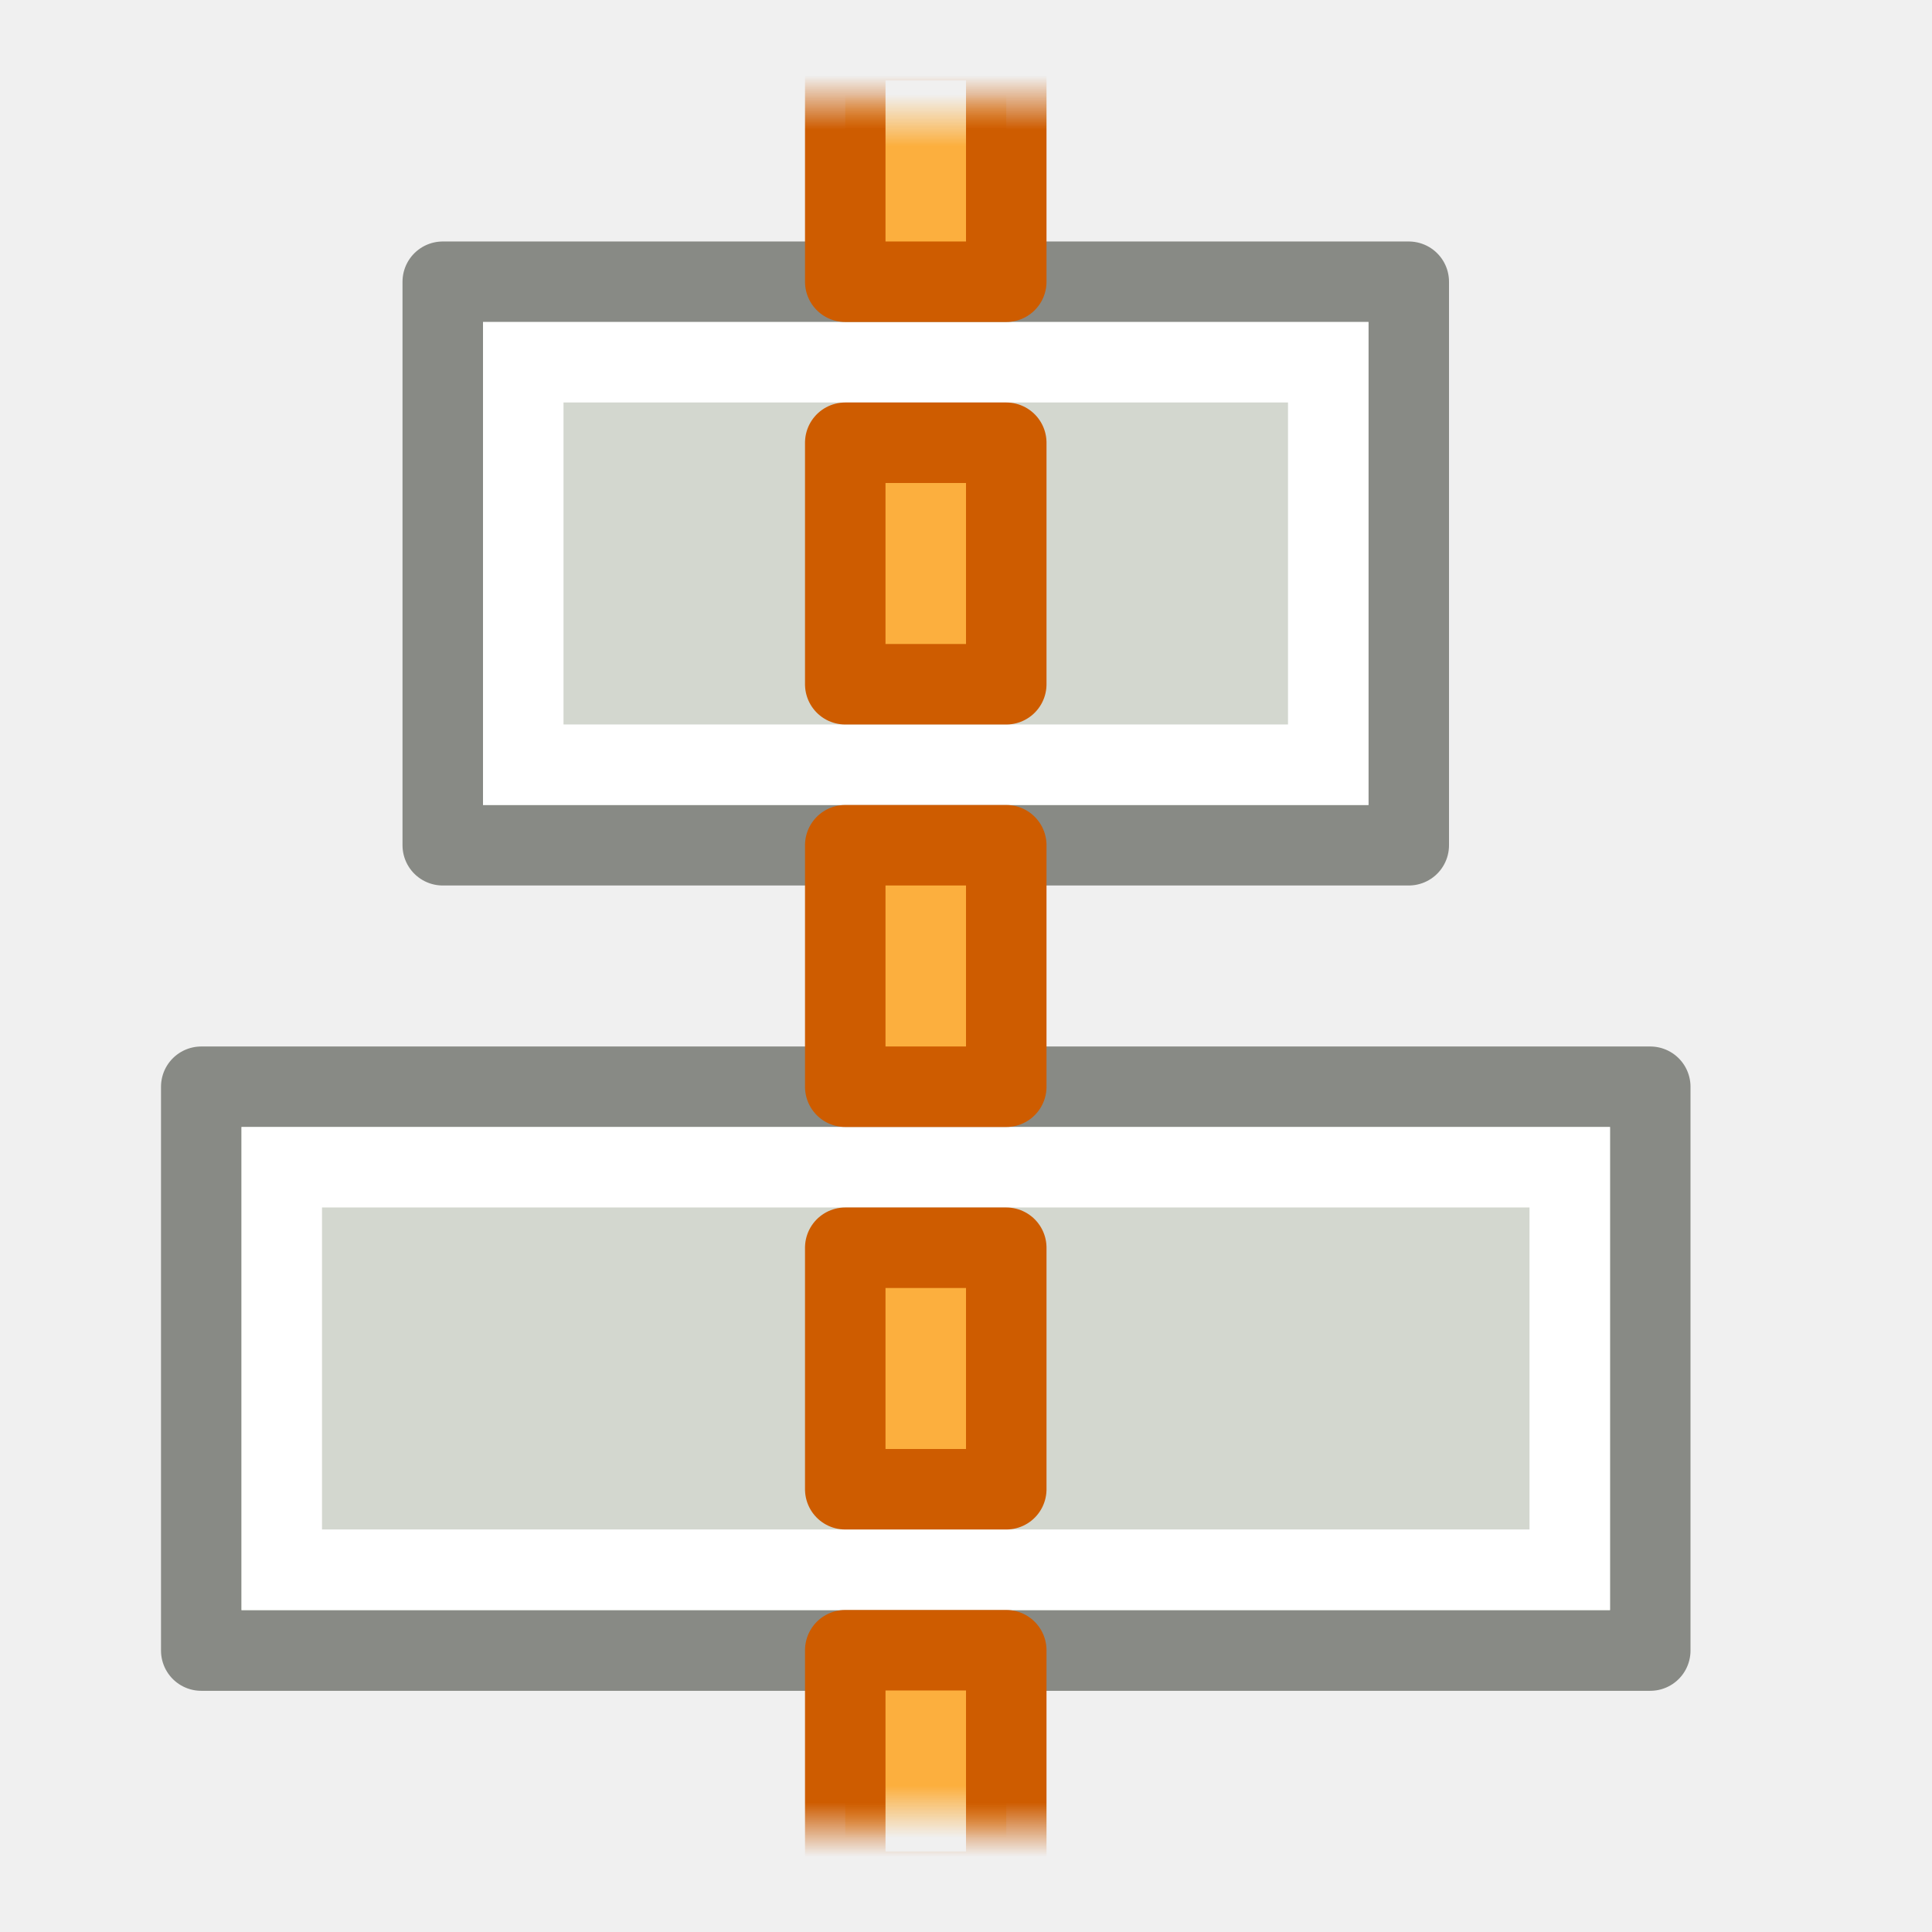
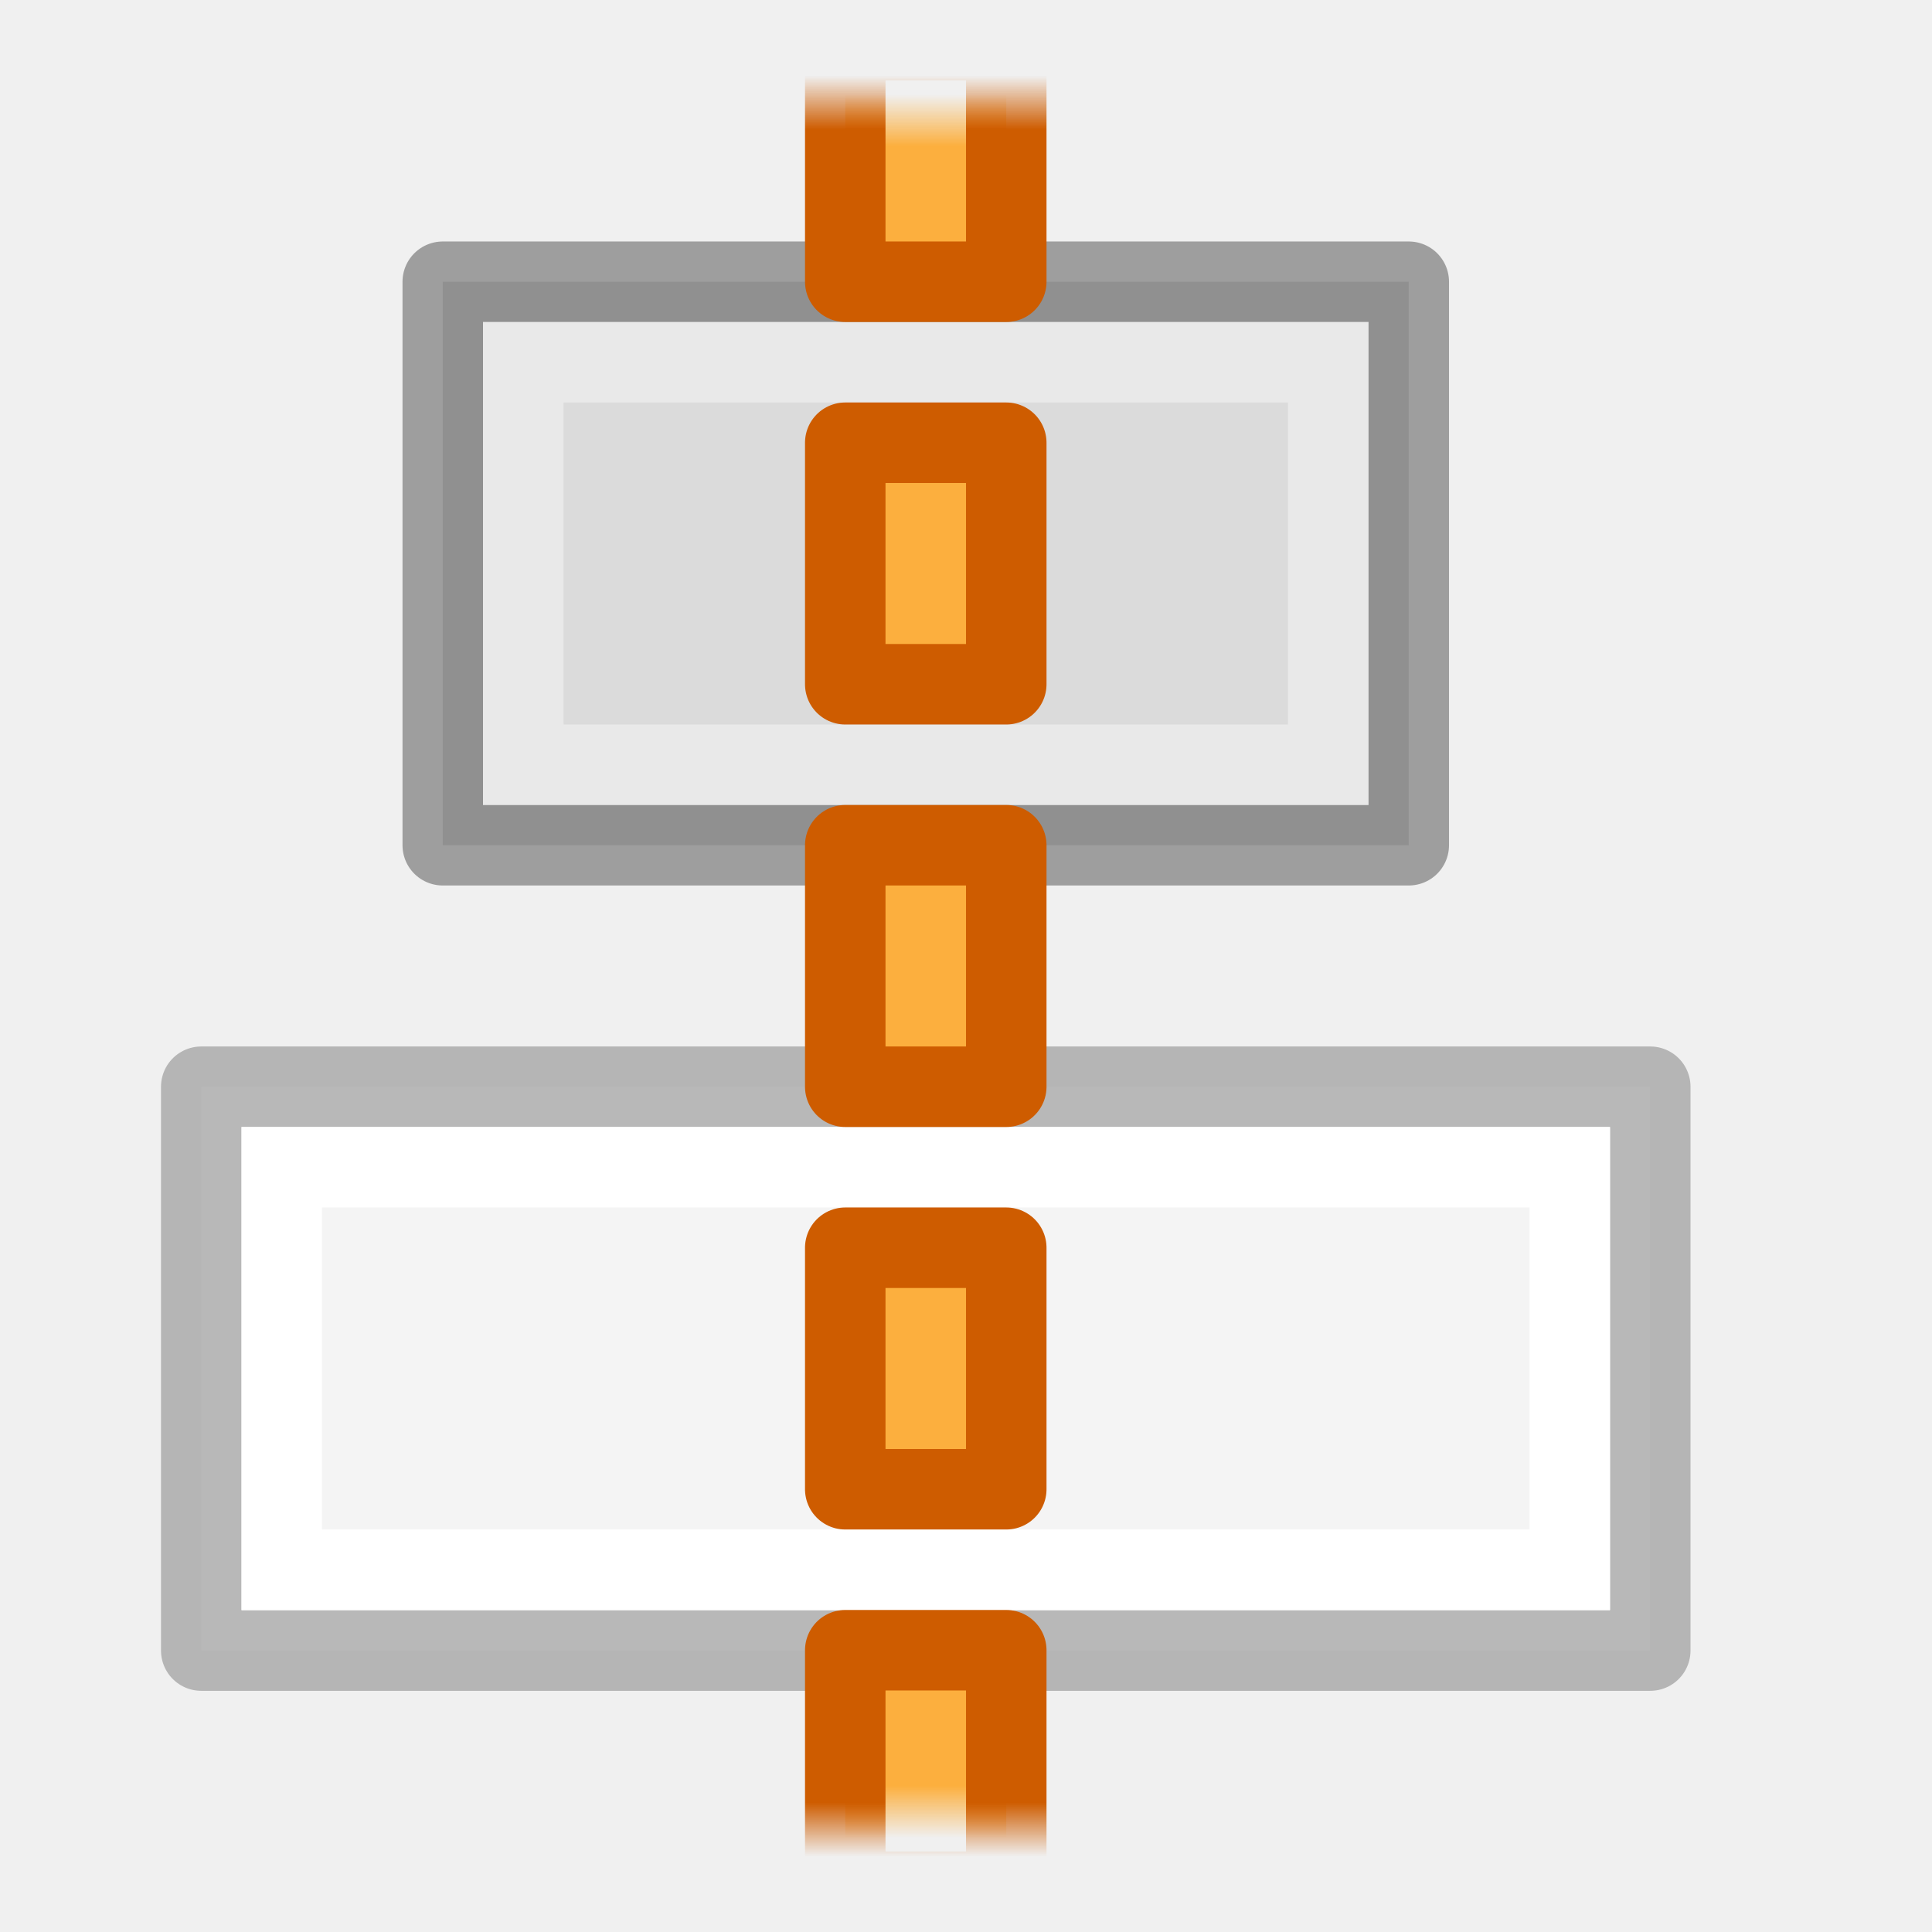
- <svg xmlns="http://www.w3.org/2000/svg" xmlns:xlink="http://www.w3.org/1999/xlink" height="24" width="24">
+ <svg xmlns="http://www.w3.org/2000/svg" xmlns:xlink="http://www.w3.org/1999/xlink" height="24" width="24" version="1.1" id="svg42">
+   <defs id="defs46">
+     <radialGradient id="a-36" cx="2.25" cy="16" gradientTransform="matrix(0.5333333,0,0,0.1163379,-23.36949,21.63302)" gradientUnits="userSpaceOnUse" r="16.875">
+       <stop offset="0" id="stop2-7" />
+       <stop offset="1" stop-opacity="0" id="stop4-5" />
+     </radialGradient>
+     <linearGradient id="b-6" gradientTransform="matrix(0.4857154,0,0,0.4562967,-34.78968,-5.734851)" gradientUnits="userSpaceOnUse" x1="25.132" x2="25.132" y1="0.985" y2="47.013">
+       <stop offset="0" stop-color="#f4f4f4" id="stop1302" />
+       <stop offset="1" stop-color="#dbdbdb" id="stop1304" />
+     </linearGradient>
+     <linearGradient id="a-7" gradientTransform="matrix(0.2537859,0,0,0.3050187,-43.52199,-5.539135)" gradientUnits="userSpaceOnUse" x1="-51.786" x2="-51.786" y1="50.786" y2="2.906">
+       <stop offset="0" stop-opacity=".34" id="stop2284" />
+       <stop offset="1" stop-opacity=".247" id="stop2286" />
+     </linearGradient>
+     <linearGradient id="a-3" gradientTransform="matrix(0.4054051,0,0,0.5135135,2.269687,-0.324319)" gradientUnits="userSpaceOnUse" x1="24" x2="24" y1="6.474" y2="41.526">
+       <stop offset="0" stop-color="#fff" id="stop1293" />
+       <stop offset="0.058" stop-color="#fff" stop-opacity=".235" id="stop1295" />
+       <stop offset="1" stop-color="#fff" stop-opacity=".157" id="stop1297" />
+       <stop offset="1" stop-color="#fff" stop-opacity=".392" id="stop1299" />
+     </linearGradient>
+     <linearGradient xlink:href="#a-3" id="linearGradient910" x1="-71" y1="-172" x2="-71" y2="-176" gradientUnits="userSpaceOnUse" />
+     <linearGradient xlink:href="#a-7" id="linearGradient918" x1="-76" y1="-178" x2="-76" y2="-170" gradientUnits="userSpaceOnUse" />
+     <linearGradient xlink:href="#b-6" id="linearGradient926" x1="-67" y1="-171" x2="-67" y2="-178" gradientUnits="userSpaceOnUse" />
+     <linearGradient xlink:href="#a-3" id="linearGradient934" x1="-483" y1="135" x2="-483" y2="131" gradientUnits="userSpaceOnUse" />
+     <linearGradient xlink:href="#a-7" id="linearGradient942" x1="-487" y1="129" x2="-487" y2="137" gradientUnits="userSpaceOnUse" />
+     <linearGradient xlink:href="#b-6" id="linearGradient950" x1="-474" y1="137" x2="-474" y2="129" gradientUnits="userSpaceOnUse" />
+   </defs>
  <linearGradient id="a">
-     <stop offset="0" stop-color="#ce5c00" />
-     <stop offset="1" stop-color="#ce5c00" stop-opacity="0" />
+     <stop offset="0" stop-color="#ce5c00" id="stop2" />
+     <stop offset="1" stop-color="#ce5c00" stop-opacity="0" id="stop4" />
  </linearGradient>
  <linearGradient id="b" gradientUnits="userSpaceOnUse" x1="-208.391" x2="-209.063" xlink:href="#a" y1="-491.641" y2="-491.641" />
  <linearGradient id="c">
-     <stop offset="0" stop-color="#fcaf3e" />
-     <stop offset="1" stop-color="#fcaf3e" stop-opacity="0" />
+     <stop offset="0" stop-color="#fcaf3e" id="stop8" />
+     <stop offset="1" stop-color="#fcaf3e" stop-opacity="0" id="stop10" />
  </linearGradient>
  <linearGradient id="d" gradientUnits="userSpaceOnUse" x1="-208.184" x2="-208.828" xlink:href="#c" y1="-491.453" y2="-491.453" />
  <linearGradient id="e" gradientUnits="userSpaceOnUse" x1="187.609" x2="186.937" xlink:href="#a" y1="489.359" y2="489.359" />
  <linearGradient id="f" gradientUnits="userSpaceOnUse" x1="187.816" x2="187.172" xlink:href="#c" y1="489.547" y2="489.547" />
-   <g transform="matrix(0 -1 1 0 -58.99991 -167.0001)">
-     <path d="m-76.5-177.5h12v7h-12z" fill="#d3d7cf" stroke="#888a85" stroke-linejoin="round" stroke-miterlimit="3" transform="rotate(-90)" />
-     <g transform="translate(-317 -410)">
-       <path d="m-489.5 129.496h18v7.004h-18z" style="fill:#d3d7cf;fill-rule:evenodd;stroke:#888a85;stroke-width:1;stroke-linejoin:round;stroke-miterlimit:0" transform="rotate(-90)" />
-       <path d="m-488.5 130.5h16v5h-16z" fill="none" stroke="#fff" stroke-linecap="round" stroke-miterlimit="2" stroke-width="1" transform="rotate(-90)" />
+   <g transform="matrix(0 -1 1 0 -58.99991 -167.0001)" id="g40">
+     <path d="m-76.5-177.5h12v7h-12z" fill="#d3d7cf" stroke="#888a85" stroke-linejoin="round" stroke-miterlimit="3" transform="rotate(-90)" id="path16" style="stroke:url(#linearGradient918);fill-opacity:1;fill:url(#linearGradient926)" />
+     <g transform="translate(-317 -410)" id="g22">
+       <path d="m-489.5 129.496h18v7.004h-18z" style="fill:url(#linearGradient950);fill-rule:evenodd;stroke:url(#linearGradient942);stroke-width:1;stroke-linejoin:round;stroke-miterlimit:0;fill-opacity:1" transform="rotate(-90)" id="path18" />
+       <path d="m-488.5 130.5h16v5h-16z" fill="none" stroke="#fff" stroke-linecap="round" stroke-miterlimit="2" stroke-width="1" transform="rotate(-90)" id="path20" style="stroke:url(#linearGradient934)" />
    </g>
-     <path d="m-75.5-176.5h10v5h-10z" fill="none" stroke="#fff" stroke-miterlimit="3" transform="rotate(-90)" />
-     <g stroke-linejoin="round" stroke-miterlimit="0" transform="translate(-377 -420)">
-       <path d="m186.5 489.5h3v2h-3z" fill="url(#f)" stroke="url(#e)" />
-       <g fill="#fcaf3e" stroke="#ce5c00">
-         <path d="m191.5 489.5h3v2h-3z" />
-         <path d="m196.5 489.5h3v2h-3z" />
-         <path d="m201.5 489.5h3v2h-3z" />
+     <path d="m-75.5-176.5h10v5h-10z" fill="none" stroke="#fff" stroke-miterlimit="3" transform="rotate(-90)" id="path24" style="stroke:url(#linearGradient910)" />
+     <g stroke-linejoin="round" stroke-miterlimit="0" transform="translate(-377 -420)" id="g38">
+       <path d="m186.5 489.5h3v2h-3z" fill="url(#f)" stroke="url(#e)" id="path26" />
+       <g fill="#fcaf3e" stroke="#ce5c00" id="g34">
+         <path d="m191.5 489.5h3v2h-3z" id="path28" />
+         <path d="m196.5 489.5h3v2h-3z" id="path30" />
+         <path d="m201.5 489.5h3v2h-3z" id="path32" />
      </g>
-       <path d="m-209.5-491.5h3v2h-3z" fill="url(#d)" stroke="url(#b)" transform="scale(-1)" />
+       <path d="m-209.5-491.5h3v2h-3z" fill="url(#d)" stroke="url(#b)" transform="scale(-1)" id="path36" />
    </g>
  </g>
</svg>
